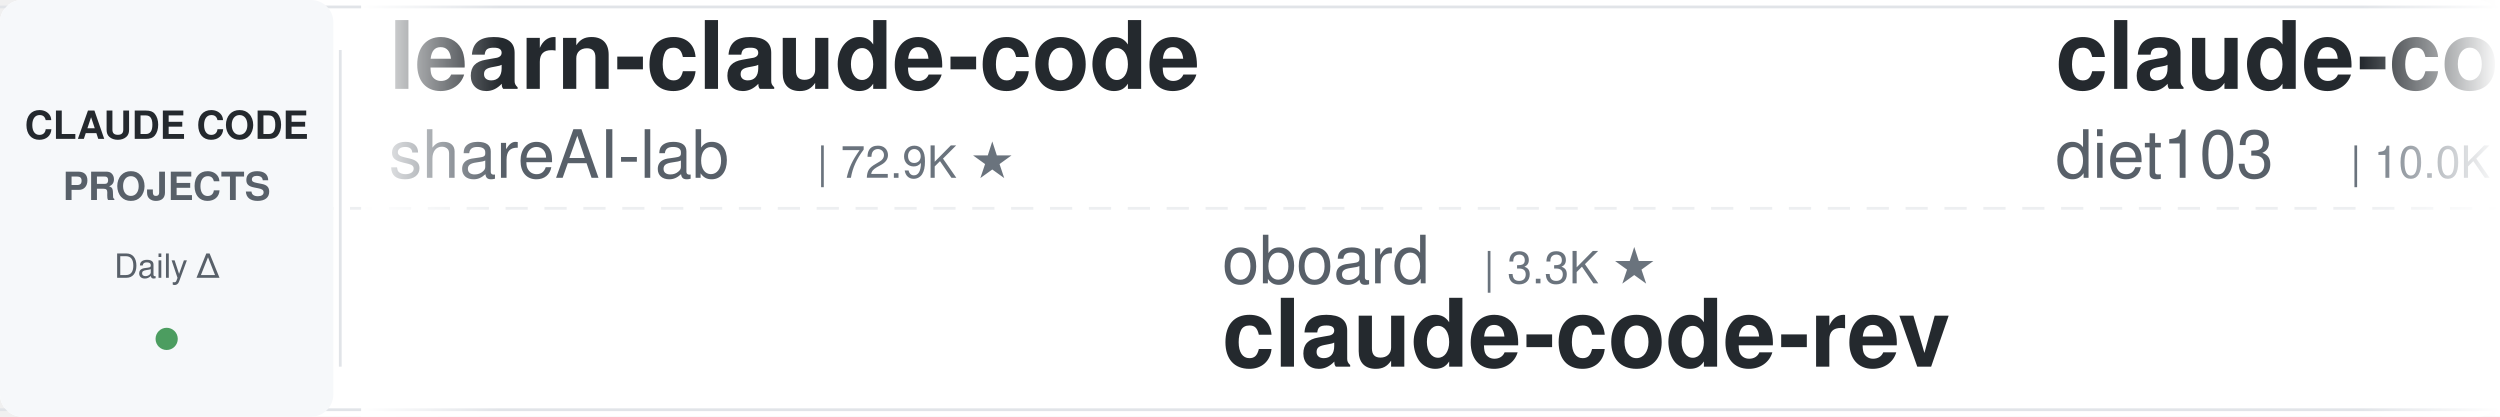
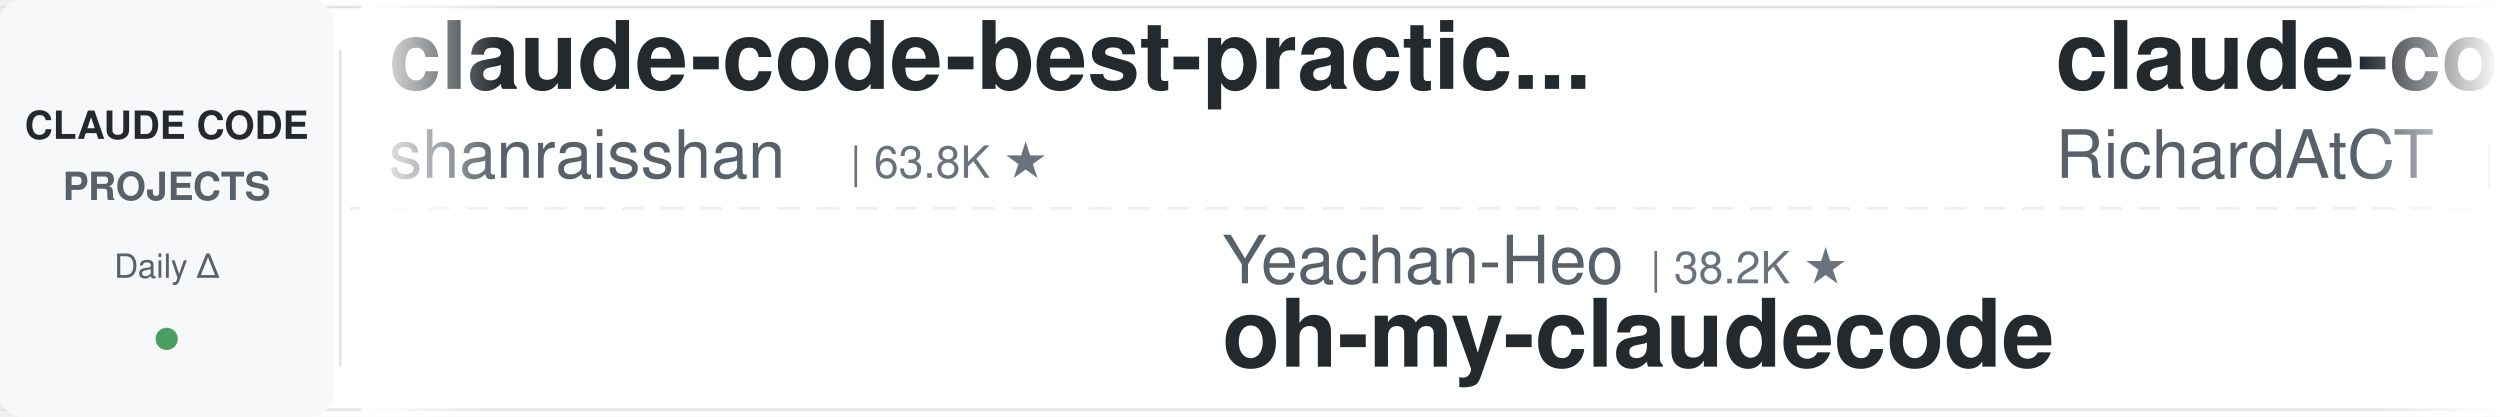
<svg xmlns="http://www.w3.org/2000/svg" width="900" height="150">
  <defs>
    <linearGradient id="leftFade" x1="0%" y1="0%" x2="100%" y2="0%">
      <stop offset="0%" style="stop-color:#ffffff;stop-opacity:1" />
      <stop offset="100%" style="stop-color:#ffffff;stop-opacity:0" />
    </linearGradient>
    <linearGradient id="rightFade" x1="0%" y1="0%" x2="100%" y2="0%">
      <stop offset="0%" style="stop-color:#ffffff;stop-opacity:0" />
      <stop offset="100%" style="stop-color:#ffffff;stop-opacity:1" />
    </linearGradient>
  </defs>
  <rect width="900" height="150" fill="#ffffff" rx="8" />
  <rect x="0" y="2" width="900" height="1" fill="#e1e4e8" />
  <rect x="0" y="147" width="900" height="1" fill="#e1e4e8" />
  <line x1="0" y1="75" x2="900" y2="75" stroke="#e1e4e8" stroke-width="1" stroke-dasharray="8 6" opacity="0.6" />
  <rect x="0" y="0" width="120" height="150" fill="#f6f8fa" rx="8" />
  <text x="60" y="50" font-family="-apple-system, BlinkMacSystemFont, 'Segoe UI', Helvetica, Arial, sans-serif" font-size="14" font-weight="600" fill="#24292e" text-anchor="middle">CLAUDE CODE</text>
  <text x="60" y="72" font-family="-apple-system, BlinkMacSystemFont, 'Segoe UI', Helvetica, Arial, sans-serif" font-size="14" font-weight="600" fill="#586069" text-anchor="middle">PROJECTS</text>
  <text x="60" y="100" font-family="-apple-system, BlinkMacSystemFont, 'Segoe UI', Helvetica, Arial, sans-serif" font-size="12" font-weight="500" fill="#586069" text-anchor="middle">Daily Δ</text>
  <circle cx="60" cy="122" r="4" fill="#22863a" opacity="0.8" />
  <rect x="122" y="18" width="1" height="114" fill="#e1e4e8" />
  <clipPath id="tickerClip">
    <rect x="130" y="0" width="770" height="150" />
  </clipPath>
  <g clip-path="url(#tickerClip)">
    <g id="tickerItems">
      <animateTransform attributeName="transform" attributeType="XML" type="translate" from="0 0" to="-3000 0" dur="54s" repeatCount="indefinite" />
      <g transform="translate(0, 0)">
-         <text x="140" y="32" font-family="-apple-system, BlinkMacSystemFont, 'Segoe UI', Helvetica, Arial, sans-serif" font-size="34" font-weight="600" fill="#24292e">learn-claude-code</text>
-         <text x="140" y="64" font-family="-apple-system, BlinkMacSystemFont, 'Segoe UI', Helvetica, Arial, sans-serif" font-size="24" font-weight="400" fill="#586069">shareAI-lab</text>
-         <text x="294" y="64" font-family="-apple-system, BlinkMacSystemFont, 'Segoe UI', Helvetica, Arial, sans-serif" font-size="16" font-weight="500" fill="#6a737d">| 72.9K ★</text>
+         <text x="140" y="32" font-family="-apple-system, BlinkMacSystemFont, 'Segoe UI', Helvetica, Arial, sans-serif" font-size="34" font-weight="600" fill="#24292e">claude-code-best-practic...</text>
+         <text x="140" y="64" font-family="-apple-system, BlinkMacSystemFont, 'Segoe UI', Helvetica, Arial, sans-serif" font-size="24" font-weight="400" fill="#586069">shanraisshan</text>
+         <text x="306" y="64" font-family="-apple-system, BlinkMacSystemFont, 'Segoe UI', Helvetica, Arial, sans-serif" font-size="16" font-weight="500" fill="#6a737d">| 63.8K ★</text>
      </g>
      <g transform="translate(300, 0)">
-         <text x="140" y="102" font-family="-apple-system, BlinkMacSystemFont, 'Segoe UI', Helvetica, Arial, sans-serif" font-size="24" font-weight="400" fill="#586069">oboard</text>
-         <text x="234" y="102" font-family="-apple-system, BlinkMacSystemFont, 'Segoe UI', Helvetica, Arial, sans-serif" font-size="16" font-weight="500" fill="#6a737d">| 3.3K ★</text>
-         <text x="140" y="132" font-family="-apple-system, BlinkMacSystemFont, 'Segoe UI', Helvetica, Arial, sans-serif" font-size="34" font-weight="600" fill="#24292e">claude-code-rev</text>
+         <text x="140" y="102" font-family="-apple-system, BlinkMacSystemFont, 'Segoe UI', Helvetica, Arial, sans-serif" font-size="24" font-weight="400" fill="#586069">Yeachan-Heo</text>
+         <text x="294" y="102" font-family="-apple-system, BlinkMacSystemFont, 'Segoe UI', Helvetica, Arial, sans-serif" font-size="16" font-weight="500" fill="#6a737d">| 38.2K ★</text>
+         <text x="140" y="132" font-family="-apple-system, BlinkMacSystemFont, 'Segoe UI', Helvetica, Arial, sans-serif" font-size="34" font-weight="600" fill="#24292e">oh-my-claudecode</text>
      </g>
      <g transform="translate(600, 0)">
-         <text x="140" y="32" font-family="-apple-system, BlinkMacSystemFont, 'Segoe UI', Helvetica, Arial, sans-serif" font-size="34" font-weight="600" fill="#24292e">claude-code-infrastructu...</text>
-         <text x="140" y="64" font-family="-apple-system, BlinkMacSystemFont, 'Segoe UI', Helvetica, Arial, sans-serif" font-size="24" font-weight="400" fill="#586069">diet103</text>
-         <text x="246" y="64" font-family="-apple-system, BlinkMacSystemFont, 'Segoe UI', Helvetica, Arial, sans-serif" font-size="16" font-weight="500" fill="#6a737d">| 10.0K ★</text>
+         <text x="140" y="32" font-family="-apple-system, BlinkMacSystemFont, 'Segoe UI', Helvetica, Arial, sans-serif" font-size="34" font-weight="600" fill="#24292e">claude-code-telegram</text>
+         <text x="140" y="64" font-family="-apple-system, BlinkMacSystemFont, 'Segoe UI', Helvetica, Arial, sans-serif" font-size="24" font-weight="400" fill="#586069">RichardAtCT</text>
+         <text x="294" y="64" font-family="-apple-system, BlinkMacSystemFont, 'Segoe UI', Helvetica, Arial, sans-serif" font-size="16" font-weight="500" fill="#6a737d">| 2.7K ★</text>
      </g>
      <g transform="translate(900, 0)">
-         <text x="140" y="102" font-family="-apple-system, BlinkMacSystemFont, 'Segoe UI', Helvetica, Arial, sans-serif" font-size="24" font-weight="400" fill="#586069">huangjia2019</text>
-         <text x="306" y="102" font-family="-apple-system, BlinkMacSystemFont, 'Segoe UI', Helvetica, Arial, sans-serif" font-size="16" font-weight="500" fill="#6a737d">| 1.0K ★</text>
-         <text x="140" y="132" font-family="-apple-system, BlinkMacSystemFont, 'Segoe UI', Helvetica, Arial, sans-serif" font-size="34" font-weight="600" fill="#24292e">claude-code-engineering</text>
+         <text x="140" y="102" font-family="-apple-system, BlinkMacSystemFont, 'Segoe UI', Helvetica, Arial, sans-serif" font-size="24" font-weight="400" fill="#586069">Njengah</text>
+         <text x="246" y="102" font-family="-apple-system, BlinkMacSystemFont, 'Segoe UI', Helvetica, Arial, sans-serif" font-size="16" font-weight="500" fill="#6a737d">| 1.9K ★</text>
+         <text x="140" y="132" font-family="-apple-system, BlinkMacSystemFont, 'Segoe UI', Helvetica, Arial, sans-serif" font-size="34" font-weight="600" fill="#24292e">claude-code-cheat-sheet</text>
      </g>
      <g transform="translate(1200, 0)">
-         <text x="140" y="32" font-family="-apple-system, BlinkMacSystemFont, 'Segoe UI', Helvetica, Arial, sans-serif" font-size="34" font-weight="600" fill="#24292e">claude-code-plugins-plus...</text>
-         <text x="140" y="64" font-family="-apple-system, BlinkMacSystemFont, 'Segoe UI', Helvetica, Arial, sans-serif" font-size="24" font-weight="400" fill="#586069">jeremylongshore</text>
-         <text x="342" y="64" font-family="-apple-system, BlinkMacSystemFont, 'Segoe UI', Helvetica, Arial, sans-serif" font-size="16" font-weight="500" fill="#6a737d">| 2.6K ★</text>
+         <text x="140" y="32" font-family="-apple-system, BlinkMacSystemFont, 'Segoe UI', Helvetica, Arial, sans-serif" font-size="34" font-weight="600" fill="#24292e">claude-code-engineering</text>
+         <text x="140" y="64" font-family="-apple-system, BlinkMacSystemFont, 'Segoe UI', Helvetica, Arial, sans-serif" font-size="24" font-weight="400" fill="#586069">huangjia2019</text>
+         <text x="306" y="64" font-family="-apple-system, BlinkMacSystemFont, 'Segoe UI', Helvetica, Arial, sans-serif" font-size="16" font-weight="500" fill="#6a737d">| 1.0K ★</text>
      </g>
      <g transform="translate(1500, 0)">
-         <text x="140" y="102" font-family="-apple-system, BlinkMacSystemFont, 'Segoe UI', Helvetica, Arial, sans-serif" font-size="24" font-weight="400" fill="#586069">LING71671</text>
-         <text x="270" y="102" font-family="-apple-system, BlinkMacSystemFont, 'Segoe UI', Helvetica, Arial, sans-serif" font-size="16" font-weight="500" fill="#6a737d">| 931 ★</text>
-         <text x="140" y="132" font-family="-apple-system, BlinkMacSystemFont, 'Segoe UI', Helvetica, Arial, sans-serif" font-size="34" font-weight="600" fill="#24292e">Open-ClaudeCode</text>
+         <text x="140" y="102" font-family="-apple-system, BlinkMacSystemFont, 'Segoe UI', Helvetica, Arial, sans-serif" font-size="24" font-weight="400" fill="#586069">nicedreamzapp</text>
+         <text x="318" y="102" font-family="-apple-system, BlinkMacSystemFont, 'Segoe UI', Helvetica, Arial, sans-serif" font-size="16" font-weight="500" fill="#6a737d">| 3.0K ★</text>
+         <text x="140" y="132" font-family="-apple-system, BlinkMacSystemFont, 'Segoe UI', Helvetica, Arial, sans-serif" font-size="34" font-weight="600" fill="#24292e">claude-code-local</text>
      </g>
      <g transform="translate(1800, 0)">
        <text x="140" y="32" font-family="-apple-system, BlinkMacSystemFont, 'Segoe UI', Helvetica, Arial, sans-serif" font-size="34" font-weight="600" fill="#24292e">claude-code-hub</text>
        <text x="140" y="64" font-family="-apple-system, BlinkMacSystemFont, 'Segoe UI', Helvetica, Arial, sans-serif" font-size="24" font-weight="400" fill="#586069">ding113</text>
        <text x="246" y="64" font-family="-apple-system, BlinkMacSystemFont, 'Segoe UI', Helvetica, Arial, sans-serif" font-size="16" font-weight="500" fill="#6a737d">| 3.3K ★</text>
      </g>
      <g transform="translate(2100, 0)">
-         <text x="140" y="102" font-family="-apple-system, BlinkMacSystemFont, 'Segoe UI', Helvetica, Arial, sans-serif" font-size="24" font-weight="400" fill="#586069">edmund-io</text>
-         <text x="270" y="102" font-family="-apple-system, BlinkMacSystemFont, 'Segoe UI', Helvetica, Arial, sans-serif" font-size="16" font-weight="500" fill="#6a737d">| 1.5K ★</text>
-         <text x="140" y="132" font-family="-apple-system, BlinkMacSystemFont, 'Segoe UI', Helvetica, Arial, sans-serif" font-size="34" font-weight="600" fill="#24292e">edmunds-claude-code</text>
+         <text x="140" y="102" font-family="-apple-system, BlinkMacSystemFont, 'Segoe UI', Helvetica, Arial, sans-serif" font-size="24" font-weight="400" fill="#586069">daymade</text>
+         <text x="246" y="102" font-family="-apple-system, BlinkMacSystemFont, 'Segoe UI', Helvetica, Arial, sans-serif" font-size="16" font-weight="500" fill="#6a737d">| 1.3K ★</text>
+         <text x="140" y="132" font-family="-apple-system, BlinkMacSystemFont, 'Segoe UI', Helvetica, Arial, sans-serif" font-size="34" font-weight="600" fill="#24292e">claude-code-skills</text>
      </g>
      <g transform="translate(2400, 0)">
-         <text x="140" y="32" font-family="-apple-system, BlinkMacSystemFont, 'Segoe UI', Helvetica, Arial, sans-serif" font-size="34" font-weight="600" fill="#24292e">andrej-karpathy-skills</text>
-         <text x="140" y="64" font-family="-apple-system, BlinkMacSystemFont, 'Segoe UI', Helvetica, Arial, sans-serif" font-size="24" font-weight="400" fill="#586069">multica-ai</text>
-         <text x="282" y="64" font-family="-apple-system, BlinkMacSystemFont, 'Segoe UI', Helvetica, Arial, sans-serif" font-size="16" font-weight="500" fill="#6a737d">| 198.2K ★</text>
+         <text x="140" y="32" font-family="-apple-system, BlinkMacSystemFont, 'Segoe UI', Helvetica, Arial, sans-serif" font-size="34" font-weight="600" fill="#24292e">claude-code-templates</text>
+         <text x="140" y="64" font-family="-apple-system, BlinkMacSystemFont, 'Segoe UI', Helvetica, Arial, sans-serif" font-size="24" font-weight="400" fill="#586069">davila7</text>
+         <text x="246" y="64" font-family="-apple-system, BlinkMacSystemFont, 'Segoe UI', Helvetica, Arial, sans-serif" font-size="16" font-weight="500" fill="#6a737d">| 30.0K ★</text>
      </g>
      <g transform="translate(2700, 0)">
-         <text x="140" y="102" font-family="-apple-system, BlinkMacSystemFont, 'Segoe UI', Helvetica, Arial, sans-serif" font-size="24" font-weight="400" fill="#586069">lintsinghua</text>
-         <text x="294" y="102" font-family="-apple-system, BlinkMacSystemFont, 'Segoe UI', Helvetica, Arial, sans-serif" font-size="16" font-weight="500" fill="#6a737d">| 4.0K ★</text>
-         <text x="140" y="132" font-family="-apple-system, BlinkMacSystemFont, 'Segoe UI', Helvetica, Arial, sans-serif" font-size="34" font-weight="600" fill="#24292e">claude-code-book</text>
+         <text x="140" y="102" font-family="-apple-system, BlinkMacSystemFont, 'Segoe UI', Helvetica, Arial, sans-serif" font-size="24" font-weight="400" fill="#586069">multica-ai</text>
+         <text x="282" y="102" font-family="-apple-system, BlinkMacSystemFont, 'Segoe UI', Helvetica, Arial, sans-serif" font-size="16" font-weight="500" fill="#6a737d">| 198.3K ★</text>
+         <text x="140" y="132" font-family="-apple-system, BlinkMacSystemFont, 'Segoe UI', Helvetica, Arial, sans-serif" font-size="34" font-weight="600" fill="#24292e">andrej-karpathy-skills</text>
      </g>
      <g transform="translate(3000, 0)">
-         <text x="140" y="32" font-family="-apple-system, BlinkMacSystemFont, 'Segoe UI', Helvetica, Arial, sans-serif" font-size="34" font-weight="600" fill="#24292e">learn-claude-code</text>
-         <text x="140" y="64" font-family="-apple-system, BlinkMacSystemFont, 'Segoe UI', Helvetica, Arial, sans-serif" font-size="24" font-weight="400" fill="#586069">shareAI-lab</text>
-         <text x="294" y="64" font-family="-apple-system, BlinkMacSystemFont, 'Segoe UI', Helvetica, Arial, sans-serif" font-size="16" font-weight="500" fill="#6a737d">| 72.9K ★</text>
+         <text x="140" y="32" font-family="-apple-system, BlinkMacSystemFont, 'Segoe UI', Helvetica, Arial, sans-serif" font-size="34" font-weight="600" fill="#24292e">claude-code-best-practic...</text>
+         <text x="140" y="64" font-family="-apple-system, BlinkMacSystemFont, 'Segoe UI', Helvetica, Arial, sans-serif" font-size="24" font-weight="400" fill="#586069">shanraisshan</text>
+         <text x="306" y="64" font-family="-apple-system, BlinkMacSystemFont, 'Segoe UI', Helvetica, Arial, sans-serif" font-size="16" font-weight="500" fill="#6a737d">| 63.8K ★</text>
      </g>
      <g transform="translate(3300, 0)">
-         <text x="140" y="102" font-family="-apple-system, BlinkMacSystemFont, 'Segoe UI', Helvetica, Arial, sans-serif" font-size="24" font-weight="400" fill="#586069">oboard</text>
-         <text x="234" y="102" font-family="-apple-system, BlinkMacSystemFont, 'Segoe UI', Helvetica, Arial, sans-serif" font-size="16" font-weight="500" fill="#6a737d">| 3.3K ★</text>
-         <text x="140" y="132" font-family="-apple-system, BlinkMacSystemFont, 'Segoe UI', Helvetica, Arial, sans-serif" font-size="34" font-weight="600" fill="#24292e">claude-code-rev</text>
+         <text x="140" y="102" font-family="-apple-system, BlinkMacSystemFont, 'Segoe UI', Helvetica, Arial, sans-serif" font-size="24" font-weight="400" fill="#586069">Yeachan-Heo</text>
+         <text x="294" y="102" font-family="-apple-system, BlinkMacSystemFont, 'Segoe UI', Helvetica, Arial, sans-serif" font-size="16" font-weight="500" fill="#6a737d">| 38.2K ★</text>
+         <text x="140" y="132" font-family="-apple-system, BlinkMacSystemFont, 'Segoe UI', Helvetica, Arial, sans-serif" font-size="34" font-weight="600" fill="#24292e">oh-my-claudecode</text>
      </g>
      <g transform="translate(3600, 0)">
-         <text x="140" y="32" font-family="-apple-system, BlinkMacSystemFont, 'Segoe UI', Helvetica, Arial, sans-serif" font-size="34" font-weight="600" fill="#24292e">claude-code-infrastructu...</text>
-         <text x="140" y="64" font-family="-apple-system, BlinkMacSystemFont, 'Segoe UI', Helvetica, Arial, sans-serif" font-size="24" font-weight="400" fill="#586069">diet103</text>
-         <text x="246" y="64" font-family="-apple-system, BlinkMacSystemFont, 'Segoe UI', Helvetica, Arial, sans-serif" font-size="16" font-weight="500" fill="#6a737d">| 10.0K ★</text>
+         <text x="140" y="32" font-family="-apple-system, BlinkMacSystemFont, 'Segoe UI', Helvetica, Arial, sans-serif" font-size="34" font-weight="600" fill="#24292e">claude-code-telegram</text>
+         <text x="140" y="64" font-family="-apple-system, BlinkMacSystemFont, 'Segoe UI', Helvetica, Arial, sans-serif" font-size="24" font-weight="400" fill="#586069">RichardAtCT</text>
+         <text x="294" y="64" font-family="-apple-system, BlinkMacSystemFont, 'Segoe UI', Helvetica, Arial, sans-serif" font-size="16" font-weight="500" fill="#6a737d">| 2.7K ★</text>
      </g>
      <g transform="translate(3900, 0)">
-         <text x="140" y="102" font-family="-apple-system, BlinkMacSystemFont, 'Segoe UI', Helvetica, Arial, sans-serif" font-size="24" font-weight="400" fill="#586069">huangjia2019</text>
-         <text x="306" y="102" font-family="-apple-system, BlinkMacSystemFont, 'Segoe UI', Helvetica, Arial, sans-serif" font-size="16" font-weight="500" fill="#6a737d">| 1.0K ★</text>
-         <text x="140" y="132" font-family="-apple-system, BlinkMacSystemFont, 'Segoe UI', Helvetica, Arial, sans-serif" font-size="34" font-weight="600" fill="#24292e">claude-code-engineering</text>
+         <text x="140" y="102" font-family="-apple-system, BlinkMacSystemFont, 'Segoe UI', Helvetica, Arial, sans-serif" font-size="24" font-weight="400" fill="#586069">Njengah</text>
+         <text x="246" y="102" font-family="-apple-system, BlinkMacSystemFont, 'Segoe UI', Helvetica, Arial, sans-serif" font-size="16" font-weight="500" fill="#6a737d">| 1.9K ★</text>
+         <text x="140" y="132" font-family="-apple-system, BlinkMacSystemFont, 'Segoe UI', Helvetica, Arial, sans-serif" font-size="34" font-weight="600" fill="#24292e">claude-code-cheat-sheet</text>
      </g>
    </g>
  </g>
  <rect x="130" y="0" width="50" height="150" fill="url(#leftFade)" />
  <rect x="850" y="0" width="50" height="150" fill="url(#rightFade)" />
</svg>
